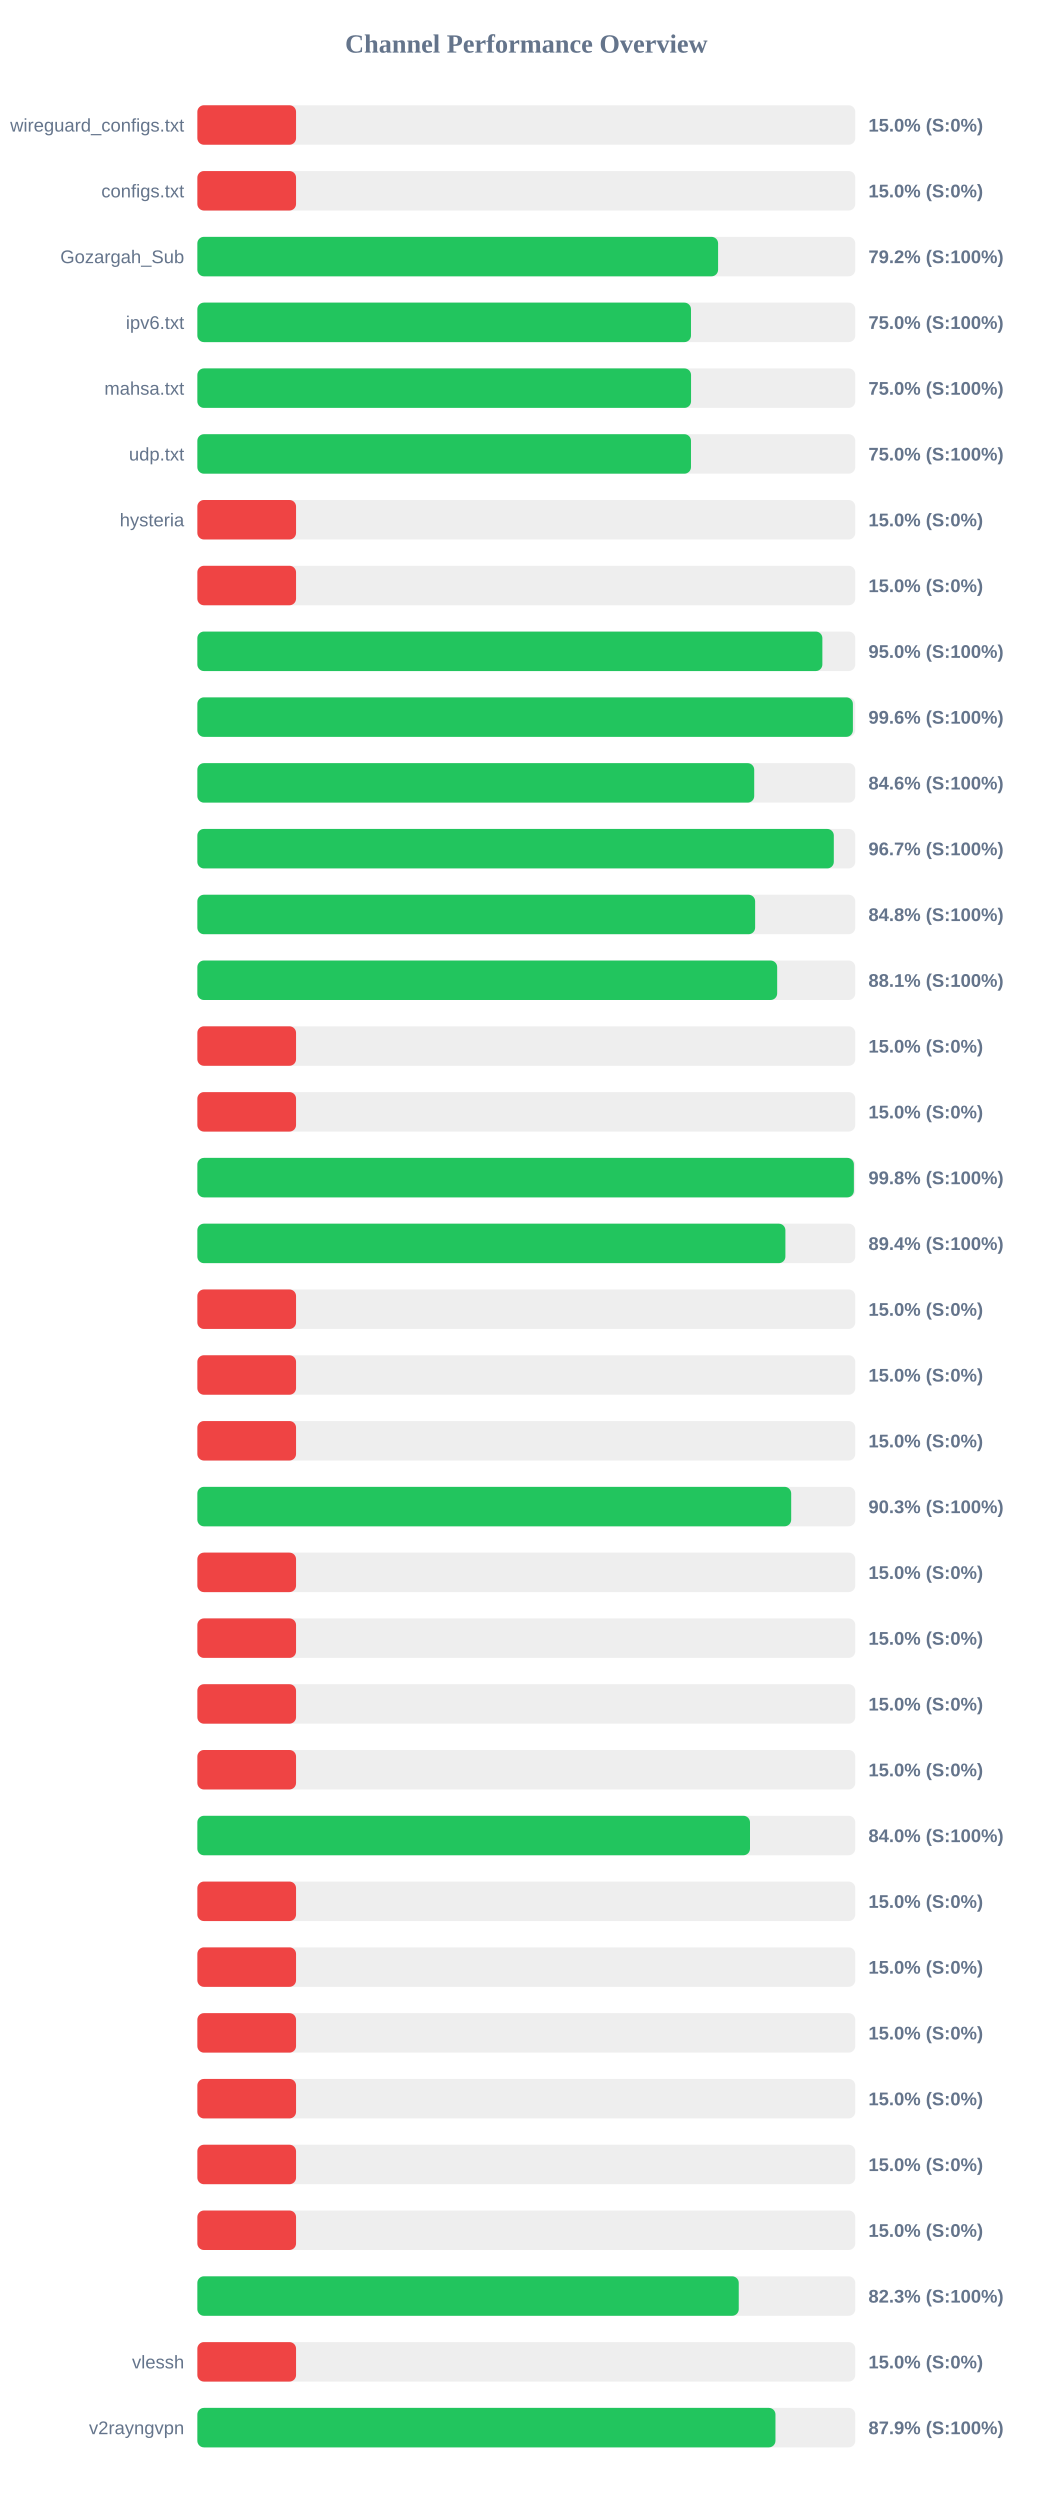
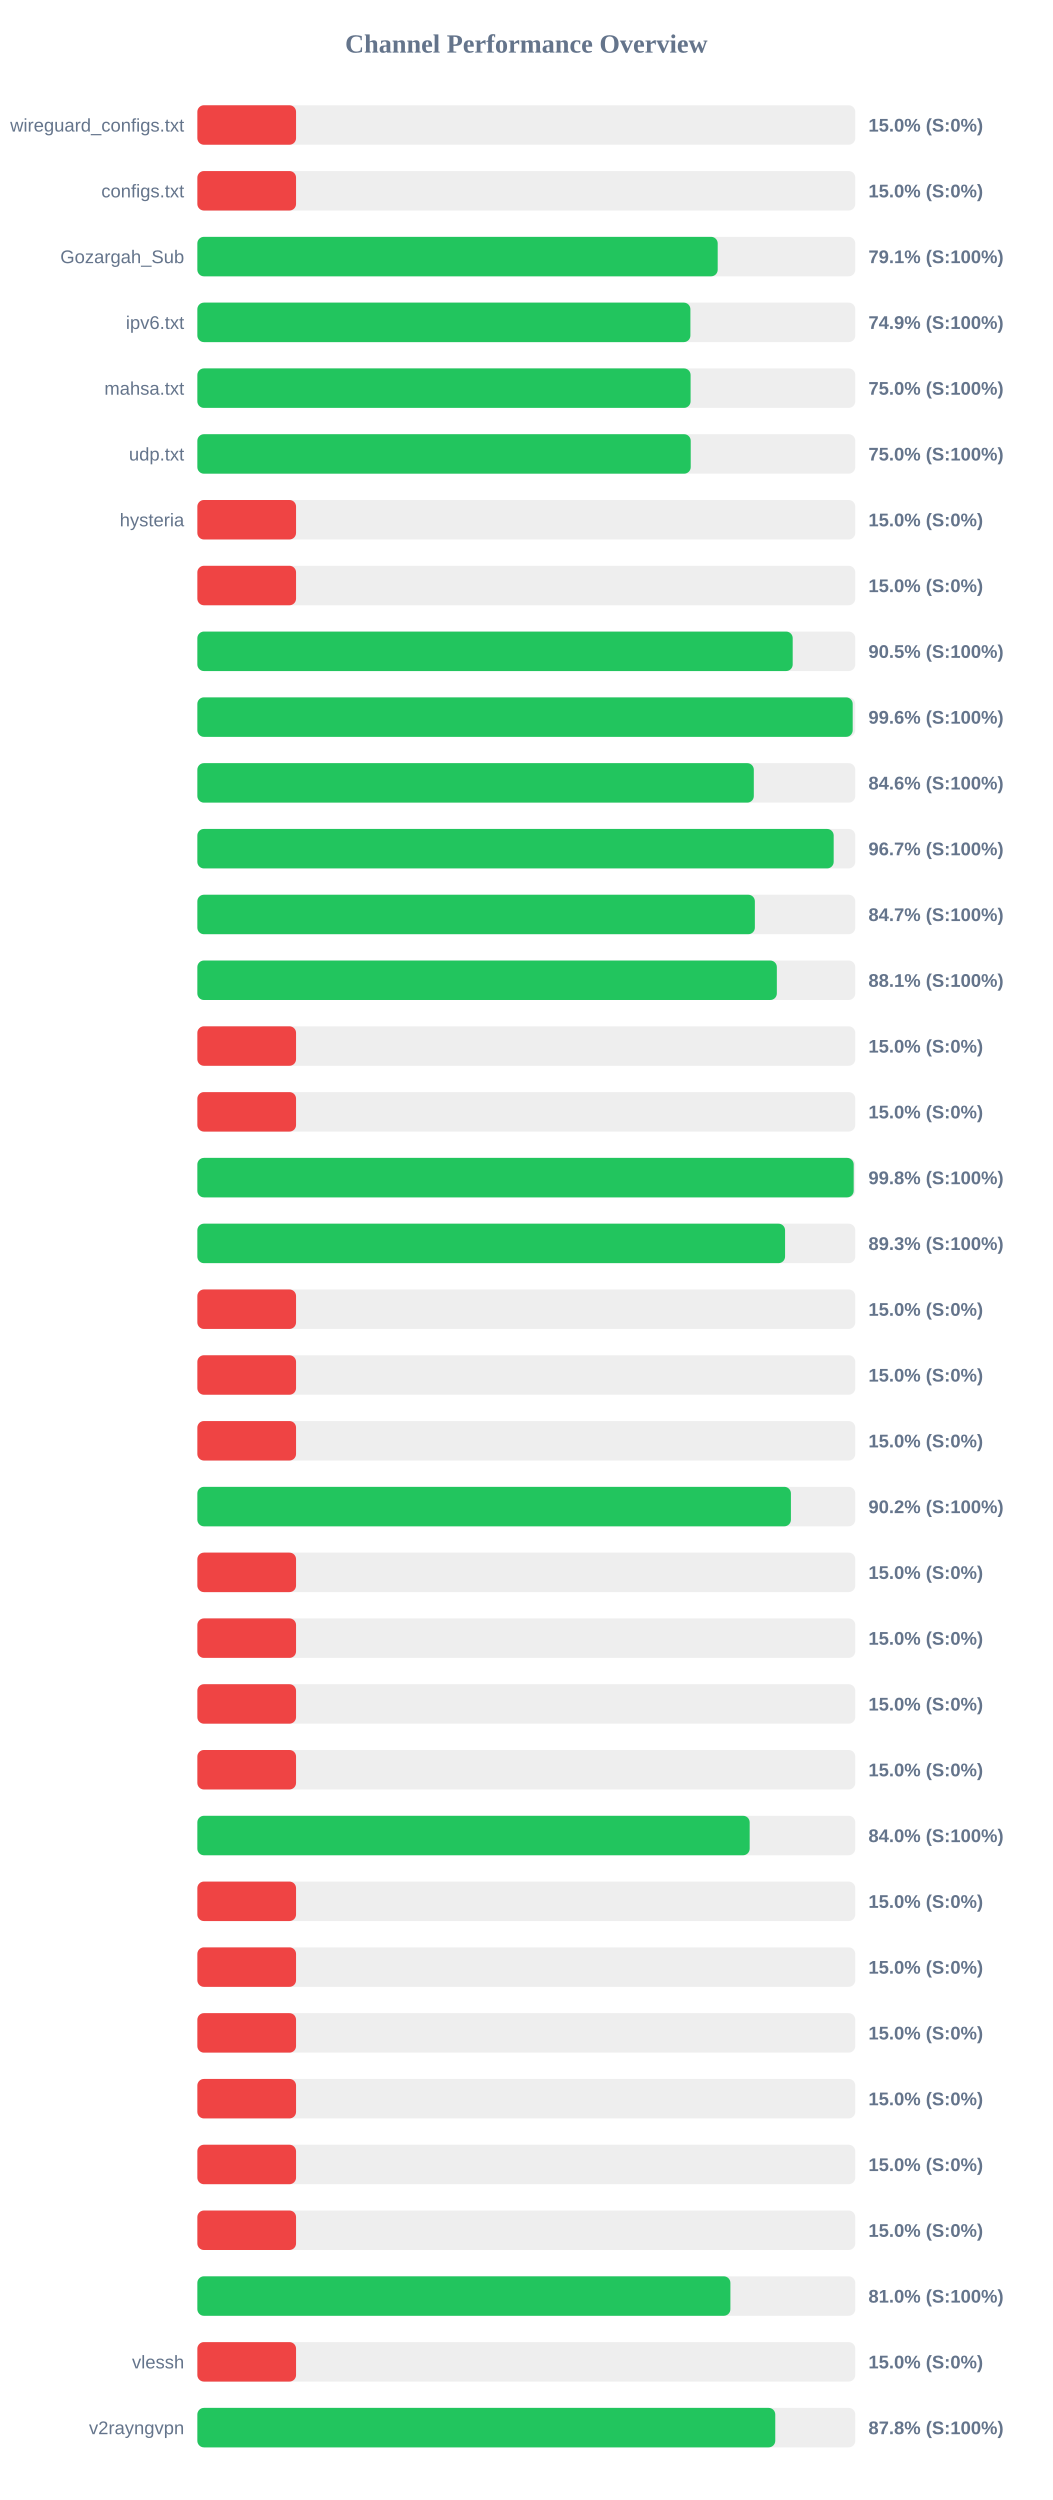
<svg xmlns="http://www.w3.org/2000/svg" width="800" height="1900" version="1.1">
  <style>
        .row { font: 14px Arial; fill: #64748b; }
        .score { font: bold 14px Arial; fill: #64748b; }
    </style>
  <text x="400" y="40" text-anchor="middle" font-size="20px" font-weight="bold" fill="#64748b">Channel Performance Overview</text>
  <rect x="150" y="80" width="500" height="30" fill="#eee" rx="5" />
  <rect x="150" y="80" width="75.0" height="30" fill="#ef4444" rx="5" />
  <text x="140" y="100" text-anchor="end" class="row">wireguard_configs.txt</text>
  <text x="660" y="100" text-anchor="start" class="score">15.0% (S:0%)</text>
  <rect x="150" y="130" width="500" height="30" fill="#eee" rx="5" />
  <rect x="150" y="130" width="75.0" height="30" fill="#ef4444" rx="5" />
  <text x="140" y="150" text-anchor="end" class="row">configs.txt</text>
  <text x="660" y="150" text-anchor="start" class="score">15.0% (S:0%)</text>
  <rect x="150" y="180" width="500" height="30" fill="#eee" rx="5" />
-   <rect x="150" y="180" width="395.75" height="30" fill="#22c55e" rx="5" />
+   <rect x="150" y="180" width="395.45" height="30" fill="#22c55e" rx="5" />
  <text x="140" y="200" text-anchor="end" class="row">Gozargah_Sub</text>
-   <text x="660" y="200" text-anchor="start" class="score">79.2% (S:100%)</text>
+   <text x="660" y="200" text-anchor="start" class="score">79.1% (S:100%)</text>
  <rect x="150" y="230" width="500" height="30" fill="#eee" rx="5" />
-   <rect x="150" y="230" width="375.15" height="30" fill="#22c55e" rx="5" />
+   <rect x="150" y="230" width="374.7" height="30" fill="#22c55e" rx="5" />
  <text x="140" y="250" text-anchor="end" class="row">ipv6.txt</text>
-   <text x="660" y="250" text-anchor="start" class="score">75.0% (S:100%)</text>
+   <text x="660" y="250" text-anchor="start" class="score">74.9% (S:100%)</text>
  <rect x="150" y="280" width="500" height="30" fill="#eee" rx="5" />
-   <rect x="150" y="280" width="375.2" height="30" fill="#22c55e" rx="5" />
+   <rect x="150" y="280" width="374.85" height="30" fill="#22c55e" rx="5" />
  <text x="140" y="300" text-anchor="end" class="row">mahsa.txt</text>
  <text x="660" y="300" text-anchor="start" class="score">75.0% (S:100%)</text>
  <rect x="150" y="330" width="500" height="30" fill="#eee" rx="5" />
-   <rect x="150" y="330" width="375.15" height="30" fill="#22c55e" rx="5" />
+   <rect x="150" y="330" width="374.95" height="30" fill="#22c55e" rx="5" />
  <text x="140" y="350" text-anchor="end" class="row">udp.txt</text>
  <text x="660" y="350" text-anchor="start" class="score">75.0% (S:100%)</text>
  <rect x="150" y="380" width="500" height="30" fill="#eee" rx="5" />
  <rect x="150" y="380" width="75.0" height="30" fill="#ef4444" rx="5" />
  <text x="140" y="400" text-anchor="end" class="row">hysteria</text>
  <text x="660" y="400" text-anchor="start" class="score">15.0% (S:0%)</text>
  <rect x="150" y="430" width="500" height="30" fill="#eee" rx="5" />
  <rect x="150" y="430" width="75.0" height="30" fill="#ef4444" rx="5" />
  <text x="140" y="450" text-anchor="end" class="row" />
  <text x="660" y="450" text-anchor="start" class="score">15.0% (S:0%)</text>
  <rect x="150" y="480" width="500" height="30" fill="#eee" rx="5" />
-   <rect x="150" y="480" width="475.0" height="30" fill="#22c55e" rx="5" />
+   <rect x="150" y="480" width="452.45" height="30" fill="#22c55e" rx="5" />
  <text x="140" y="500" text-anchor="end" class="row" />
-   <text x="660" y="500" text-anchor="start" class="score">95.0% (S:100%)</text>
+   <text x="660" y="500" text-anchor="start" class="score">90.5% (S:100%)</text>
  <rect x="150" y="530" width="500" height="30" fill="#eee" rx="5" />
-   <rect x="150" y="530" width="498.2" height="30" fill="#22c55e" rx="5" />
+   <rect x="150" y="530" width="498.05" height="30" fill="#22c55e" rx="5" />
  <text x="140" y="550" text-anchor="end" class="row" />
  <text x="660" y="550" text-anchor="start" class="score">99.6% (S:100%)</text>
  <rect x="150" y="580" width="500" height="30" fill="#eee" rx="5" />
-   <rect x="150" y="580" width="423.2" height="30" fill="#22c55e" rx="5" />
+   <rect x="150" y="580" width="422.9" height="30" fill="#22c55e" rx="5" />
  <text x="140" y="600" text-anchor="end" class="row" />
  <text x="660" y="600" text-anchor="start" class="score">84.6% (S:100%)</text>
  <rect x="150" y="630" width="500" height="30" fill="#eee" rx="5" />
-   <rect x="150" y="630" width="483.7" height="30" fill="#22c55e" rx="5" />
+   <rect x="150" y="630" width="483.6" height="30" fill="#22c55e" rx="5" />
  <text x="140" y="650" text-anchor="end" class="row" />
  <text x="660" y="650" text-anchor="start" class="score">96.7% (S:100%)</text>
  <rect x="150" y="680" width="500" height="30" fill="#eee" rx="5" />
-   <rect x="150" y="680" width="423.9" height="30" fill="#22c55e" rx="5" />
+   <rect x="150" y="680" width="423.7" height="30" fill="#22c55e" rx="5" />
  <text x="140" y="700" text-anchor="end" class="row" />
-   <text x="660" y="700" text-anchor="start" class="score">84.8% (S:100%)</text>
+   <text x="660" y="700" text-anchor="start" class="score">84.7% (S:100%)</text>
  <rect x="150" y="730" width="500" height="30" fill="#eee" rx="5" />
-   <rect x="150" y="730" width="440.65" height="30" fill="#22c55e" rx="5" />
+   <rect x="150" y="730" width="440.4" height="30" fill="#22c55e" rx="5" />
  <text x="140" y="750" text-anchor="end" class="row" />
  <text x="660" y="750" text-anchor="start" class="score">88.1% (S:100%)</text>
  <rect x="150" y="780" width="500" height="30" fill="#eee" rx="5" />
  <rect x="150" y="780" width="75.0" height="30" fill="#ef4444" rx="5" />
  <text x="140" y="800" text-anchor="end" class="row" />
  <text x="660" y="800" text-anchor="start" class="score">15.0% (S:0%)</text>
  <rect x="150" y="830" width="500" height="30" fill="#eee" rx="5" />
  <rect x="150" y="830" width="75.0" height="30" fill="#ef4444" rx="5" />
  <text x="140" y="850" text-anchor="end" class="row" />
  <text x="660" y="850" text-anchor="start" class="score">15.0% (S:0%)</text>
  <rect x="150" y="880" width="500" height="30" fill="#eee" rx="5" />
-   <rect x="150" y="880" width="498.95" height="30" fill="#22c55e" rx="5" />
+   <rect x="150" y="880" width="498.8" height="30" fill="#22c55e" rx="5" />
  <text x="140" y="900" text-anchor="end" class="row" />
  <text x="660" y="900" text-anchor="start" class="score">99.8% (S:100%)</text>
  <rect x="150" y="930" width="500" height="30" fill="#eee" rx="5" />
-   <rect x="150" y="930" width="446.9" height="30" fill="#22c55e" rx="5" />
+   <rect x="150" y="930" width="446.65" height="30" fill="#22c55e" rx="5" />
  <text x="140" y="950" text-anchor="end" class="row" />
-   <text x="660" y="950" text-anchor="start" class="score">89.4% (S:100%)</text>
+   <text x="660" y="950" text-anchor="start" class="score">89.3% (S:100%)</text>
  <rect x="150" y="980" width="500" height="30" fill="#eee" rx="5" />
  <rect x="150" y="980" width="75.0" height="30" fill="#ef4444" rx="5" />
  <text x="140" y="1000" text-anchor="end" class="row" />
  <text x="660" y="1000" text-anchor="start" class="score">15.0% (S:0%)</text>
  <rect x="150" y="1030" width="500" height="30" fill="#eee" rx="5" />
  <rect x="150" y="1030" width="75.0" height="30" fill="#ef4444" rx="5" />
  <text x="140" y="1050" text-anchor="end" class="row" />
  <text x="660" y="1050" text-anchor="start" class="score">15.0% (S:0%)</text>
  <rect x="150" y="1080" width="500" height="30" fill="#eee" rx="5" />
  <rect x="150" y="1080" width="75.0" height="30" fill="#ef4444" rx="5" />
  <text x="140" y="1100" text-anchor="end" class="row" />
  <text x="660" y="1100" text-anchor="start" class="score">15.0% (S:0%)</text>
  <rect x="150" y="1130" width="500" height="30" fill="#eee" rx="5" />
-   <rect x="150" y="1130" width="451.3" height="30" fill="#22c55e" rx="5" />
+   <rect x="150" y="1130" width="451.1" height="30" fill="#22c55e" rx="5" />
  <text x="140" y="1150" text-anchor="end" class="row" />
-   <text x="660" y="1150" text-anchor="start" class="score">90.3% (S:100%)</text>
+   <text x="660" y="1150" text-anchor="start" class="score">90.2% (S:100%)</text>
  <rect x="150" y="1180" width="500" height="30" fill="#eee" rx="5" />
  <rect x="150" y="1180" width="75.0" height="30" fill="#ef4444" rx="5" />
  <text x="140" y="1200" text-anchor="end" class="row" />
  <text x="660" y="1200" text-anchor="start" class="score">15.0% (S:0%)</text>
  <rect x="150" y="1230" width="500" height="30" fill="#eee" rx="5" />
  <rect x="150" y="1230" width="75.0" height="30" fill="#ef4444" rx="5" />
  <text x="140" y="1250" text-anchor="end" class="row" />
  <text x="660" y="1250" text-anchor="start" class="score">15.0% (S:0%)</text>
  <rect x="150" y="1280" width="500" height="30" fill="#eee" rx="5" />
  <rect x="150" y="1280" width="75.0" height="30" fill="#ef4444" rx="5" />
  <text x="140" y="1300" text-anchor="end" class="row" />
  <text x="660" y="1300" text-anchor="start" class="score">15.0% (S:0%)</text>
  <rect x="150" y="1330" width="500" height="30" fill="#eee" rx="5" />
  <rect x="150" y="1330" width="75.0" height="30" fill="#ef4444" rx="5" />
  <text x="140" y="1350" text-anchor="end" class="row" />
  <text x="660" y="1350" text-anchor="start" class="score">15.0% (S:0%)</text>
  <rect x="150" y="1380" width="500" height="30" fill="#eee" rx="5" />
-   <rect x="150" y="1380" width="420.0" height="30" fill="#22c55e" rx="5" />
+   <rect x="150" y="1380" width="419.75" height="30" fill="#22c55e" rx="5" />
  <text x="140" y="1400" text-anchor="end" class="row" />
  <text x="660" y="1400" text-anchor="start" class="score">84.0% (S:100%)</text>
  <rect x="150" y="1430" width="500" height="30" fill="#eee" rx="5" />
  <rect x="150" y="1430" width="75.0" height="30" fill="#ef4444" rx="5" />
  <text x="140" y="1450" text-anchor="end" class="row" />
  <text x="660" y="1450" text-anchor="start" class="score">15.0% (S:0%)</text>
  <rect x="150" y="1480" width="500" height="30" fill="#eee" rx="5" />
  <rect x="150" y="1480" width="75.0" height="30" fill="#ef4444" rx="5" />
  <text x="140" y="1500" text-anchor="end" class="row" />
  <text x="660" y="1500" text-anchor="start" class="score">15.0% (S:0%)</text>
  <rect x="150" y="1530" width="500" height="30" fill="#eee" rx="5" />
  <rect x="150" y="1530" width="75.0" height="30" fill="#ef4444" rx="5" />
  <text x="140" y="1550" text-anchor="end" class="row" />
  <text x="660" y="1550" text-anchor="start" class="score">15.0% (S:0%)</text>
  <rect x="150" y="1580" width="500" height="30" fill="#eee" rx="5" />
  <rect x="150" y="1580" width="75.0" height="30" fill="#ef4444" rx="5" />
  <text x="140" y="1600" text-anchor="end" class="row" />
  <text x="660" y="1600" text-anchor="start" class="score">15.0% (S:0%)</text>
  <rect x="150" y="1630" width="500" height="30" fill="#eee" rx="5" />
  <rect x="150" y="1630" width="75.0" height="30" fill="#ef4444" rx="5" />
  <text x="140" y="1650" text-anchor="end" class="row" />
  <text x="660" y="1650" text-anchor="start" class="score">15.0% (S:0%)</text>
  <rect x="150" y="1680" width="500" height="30" fill="#eee" rx="5" />
  <rect x="150" y="1680" width="75.0" height="30" fill="#ef4444" rx="5" />
  <text x="140" y="1700" text-anchor="end" class="row" />
  <text x="660" y="1700" text-anchor="start" class="score">15.0% (S:0%)</text>
  <rect x="150" y="1730" width="500" height="30" fill="#eee" rx="5" />
-   <rect x="150" y="1730" width="411.45" height="30" fill="#22c55e" rx="5" />
+   <rect x="150" y="1730" width="405.1" height="30" fill="#22c55e" rx="5" />
  <text x="140" y="1750" text-anchor="end" class="row" />
-   <text x="660" y="1750" text-anchor="start" class="score">82.3% (S:100%)</text>
+   <text x="660" y="1750" text-anchor="start" class="score">81.0% (S:100%)</text>
  <rect x="150" y="1780" width="500" height="30" fill="#eee" rx="5" />
  <rect x="150" y="1780" width="75.0" height="30" fill="#ef4444" rx="5" />
  <text x="140" y="1800" text-anchor="end" class="row">vlessh</text>
  <text x="660" y="1800" text-anchor="start" class="score">15.0% (S:0%)</text>
  <rect x="150" y="1830" width="500" height="30" fill="#eee" rx="5" />
-   <rect x="150" y="1830" width="439.35" height="30" fill="#22c55e" rx="5" />
+   <rect x="150" y="1830" width="439.2" height="30" fill="#22c55e" rx="5" />
  <text x="140" y="1850" text-anchor="end" class="row">v2rayngvpn</text>
-   <text x="660" y="1850" text-anchor="start" class="score">87.9% (S:100%)</text>
+   <text x="660" y="1850" text-anchor="start" class="score">87.8% (S:100%)</text>
</svg>
